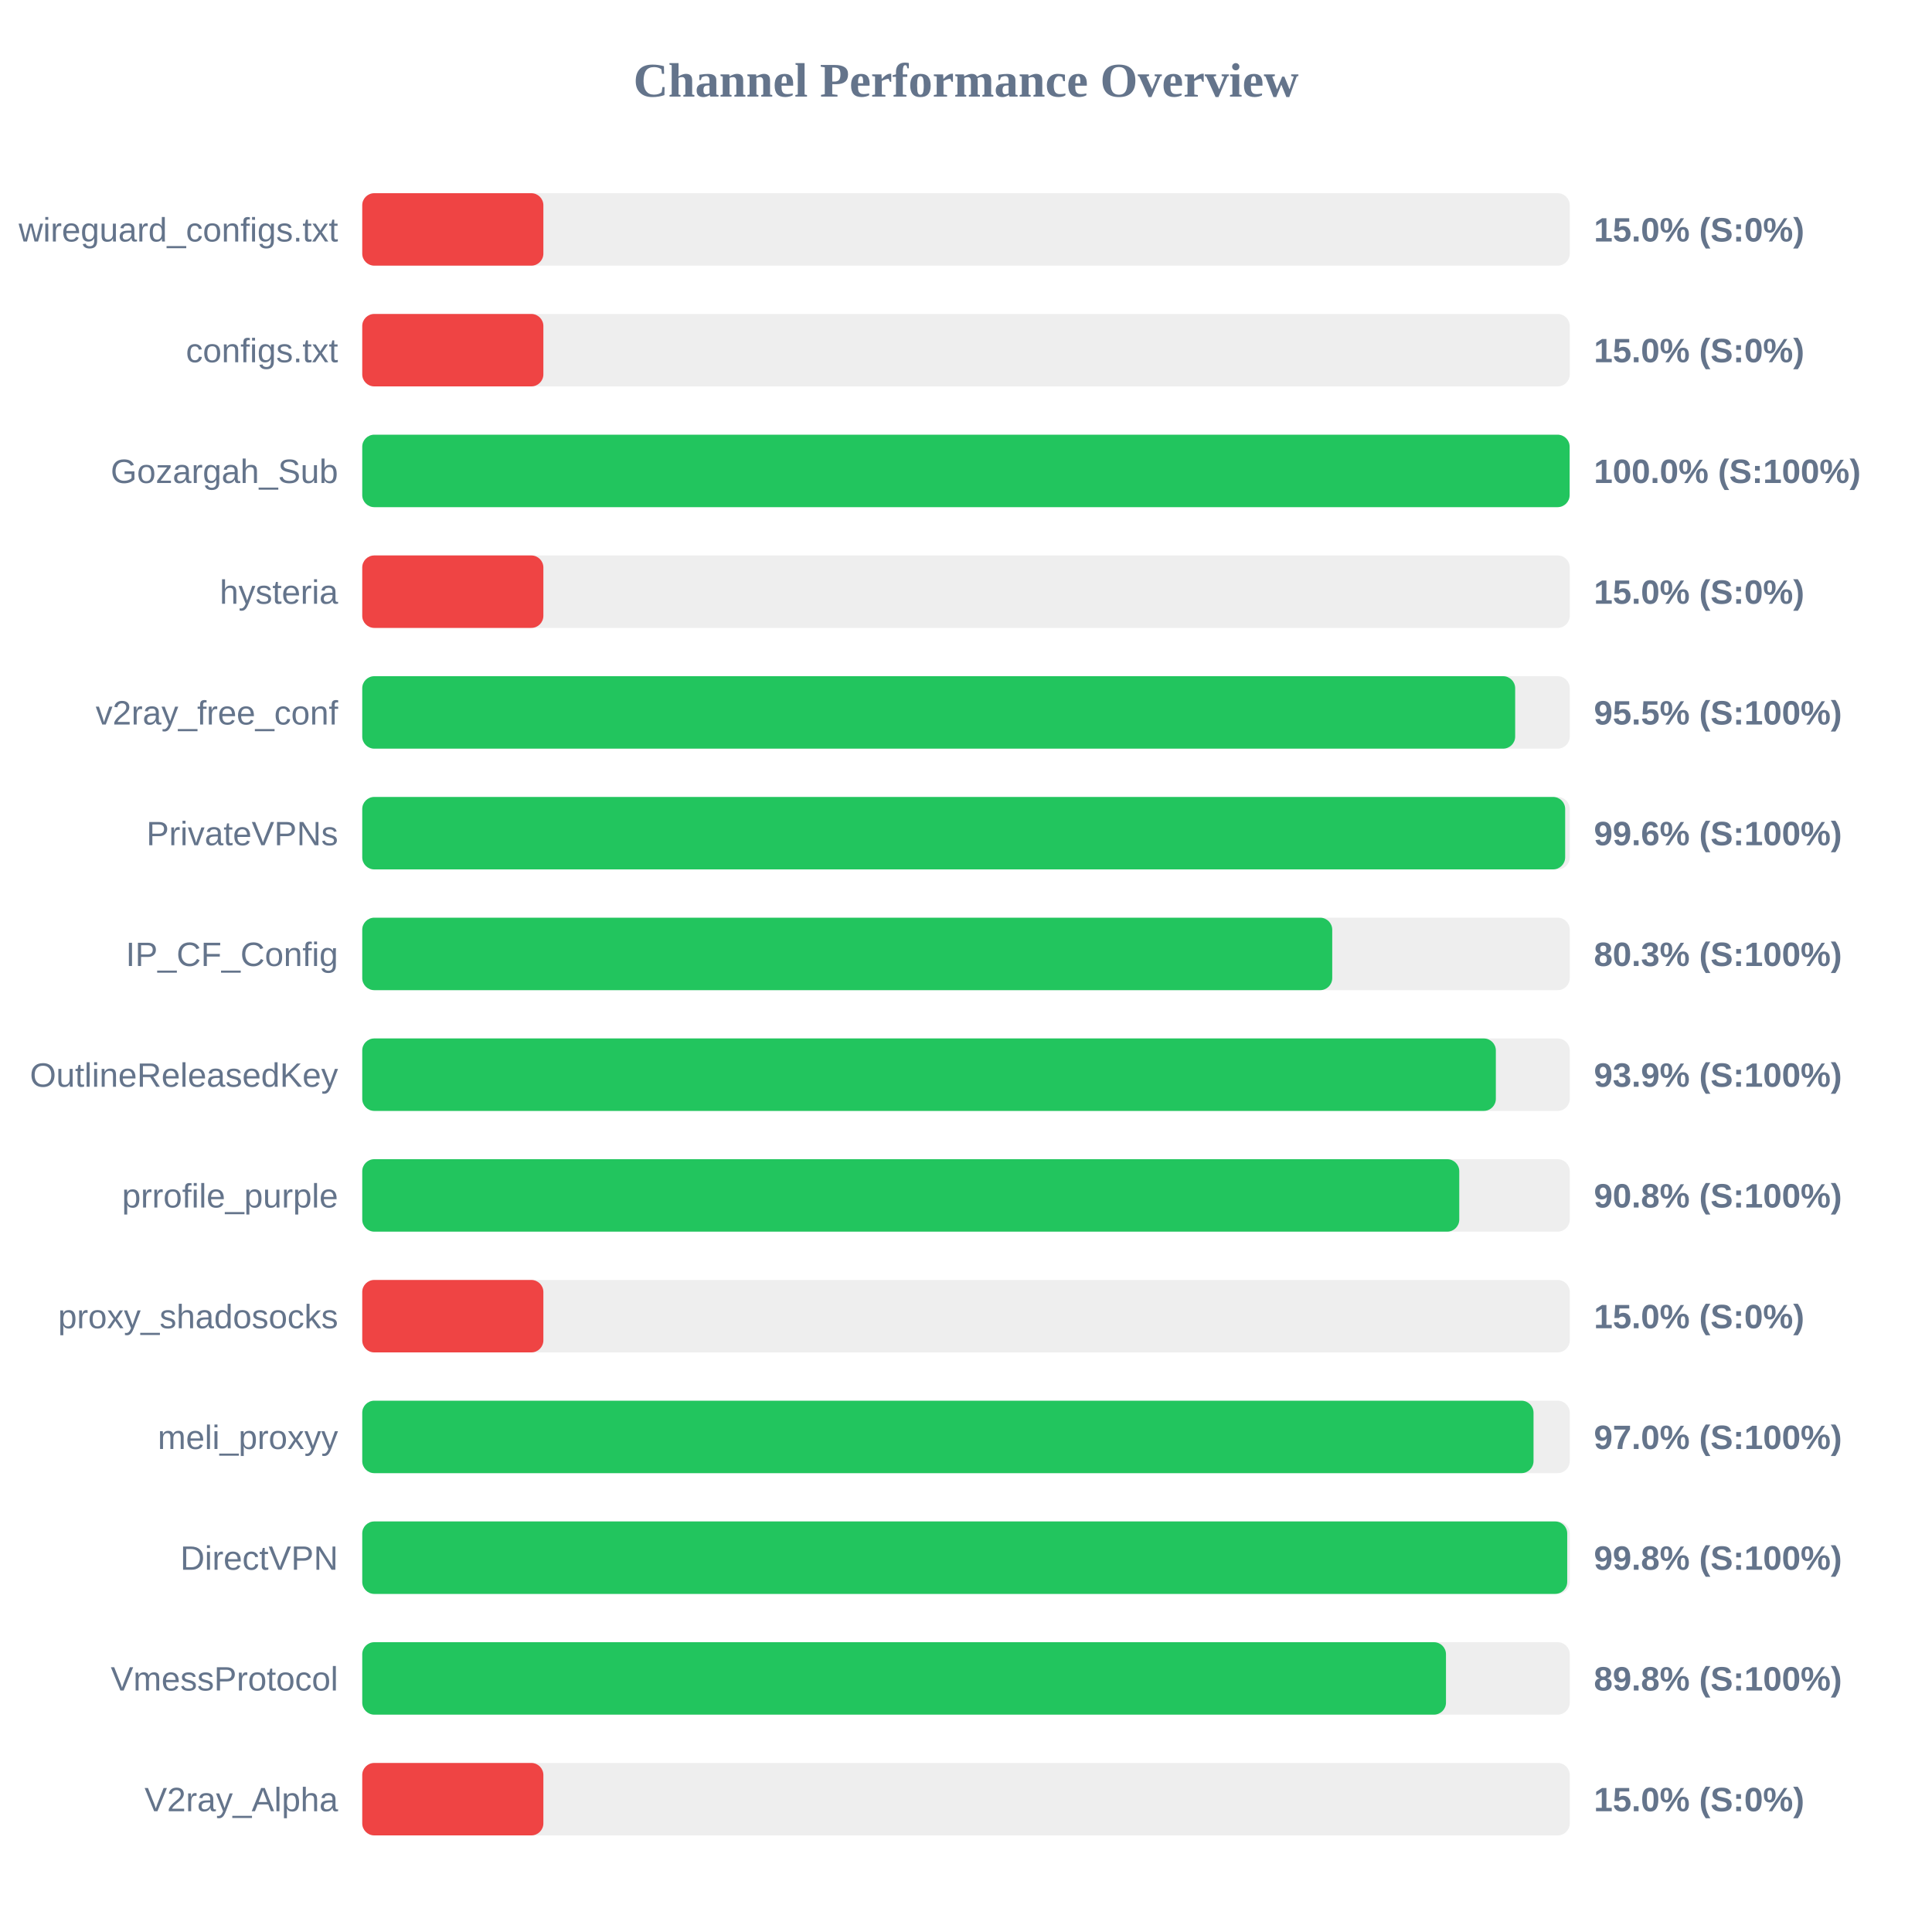
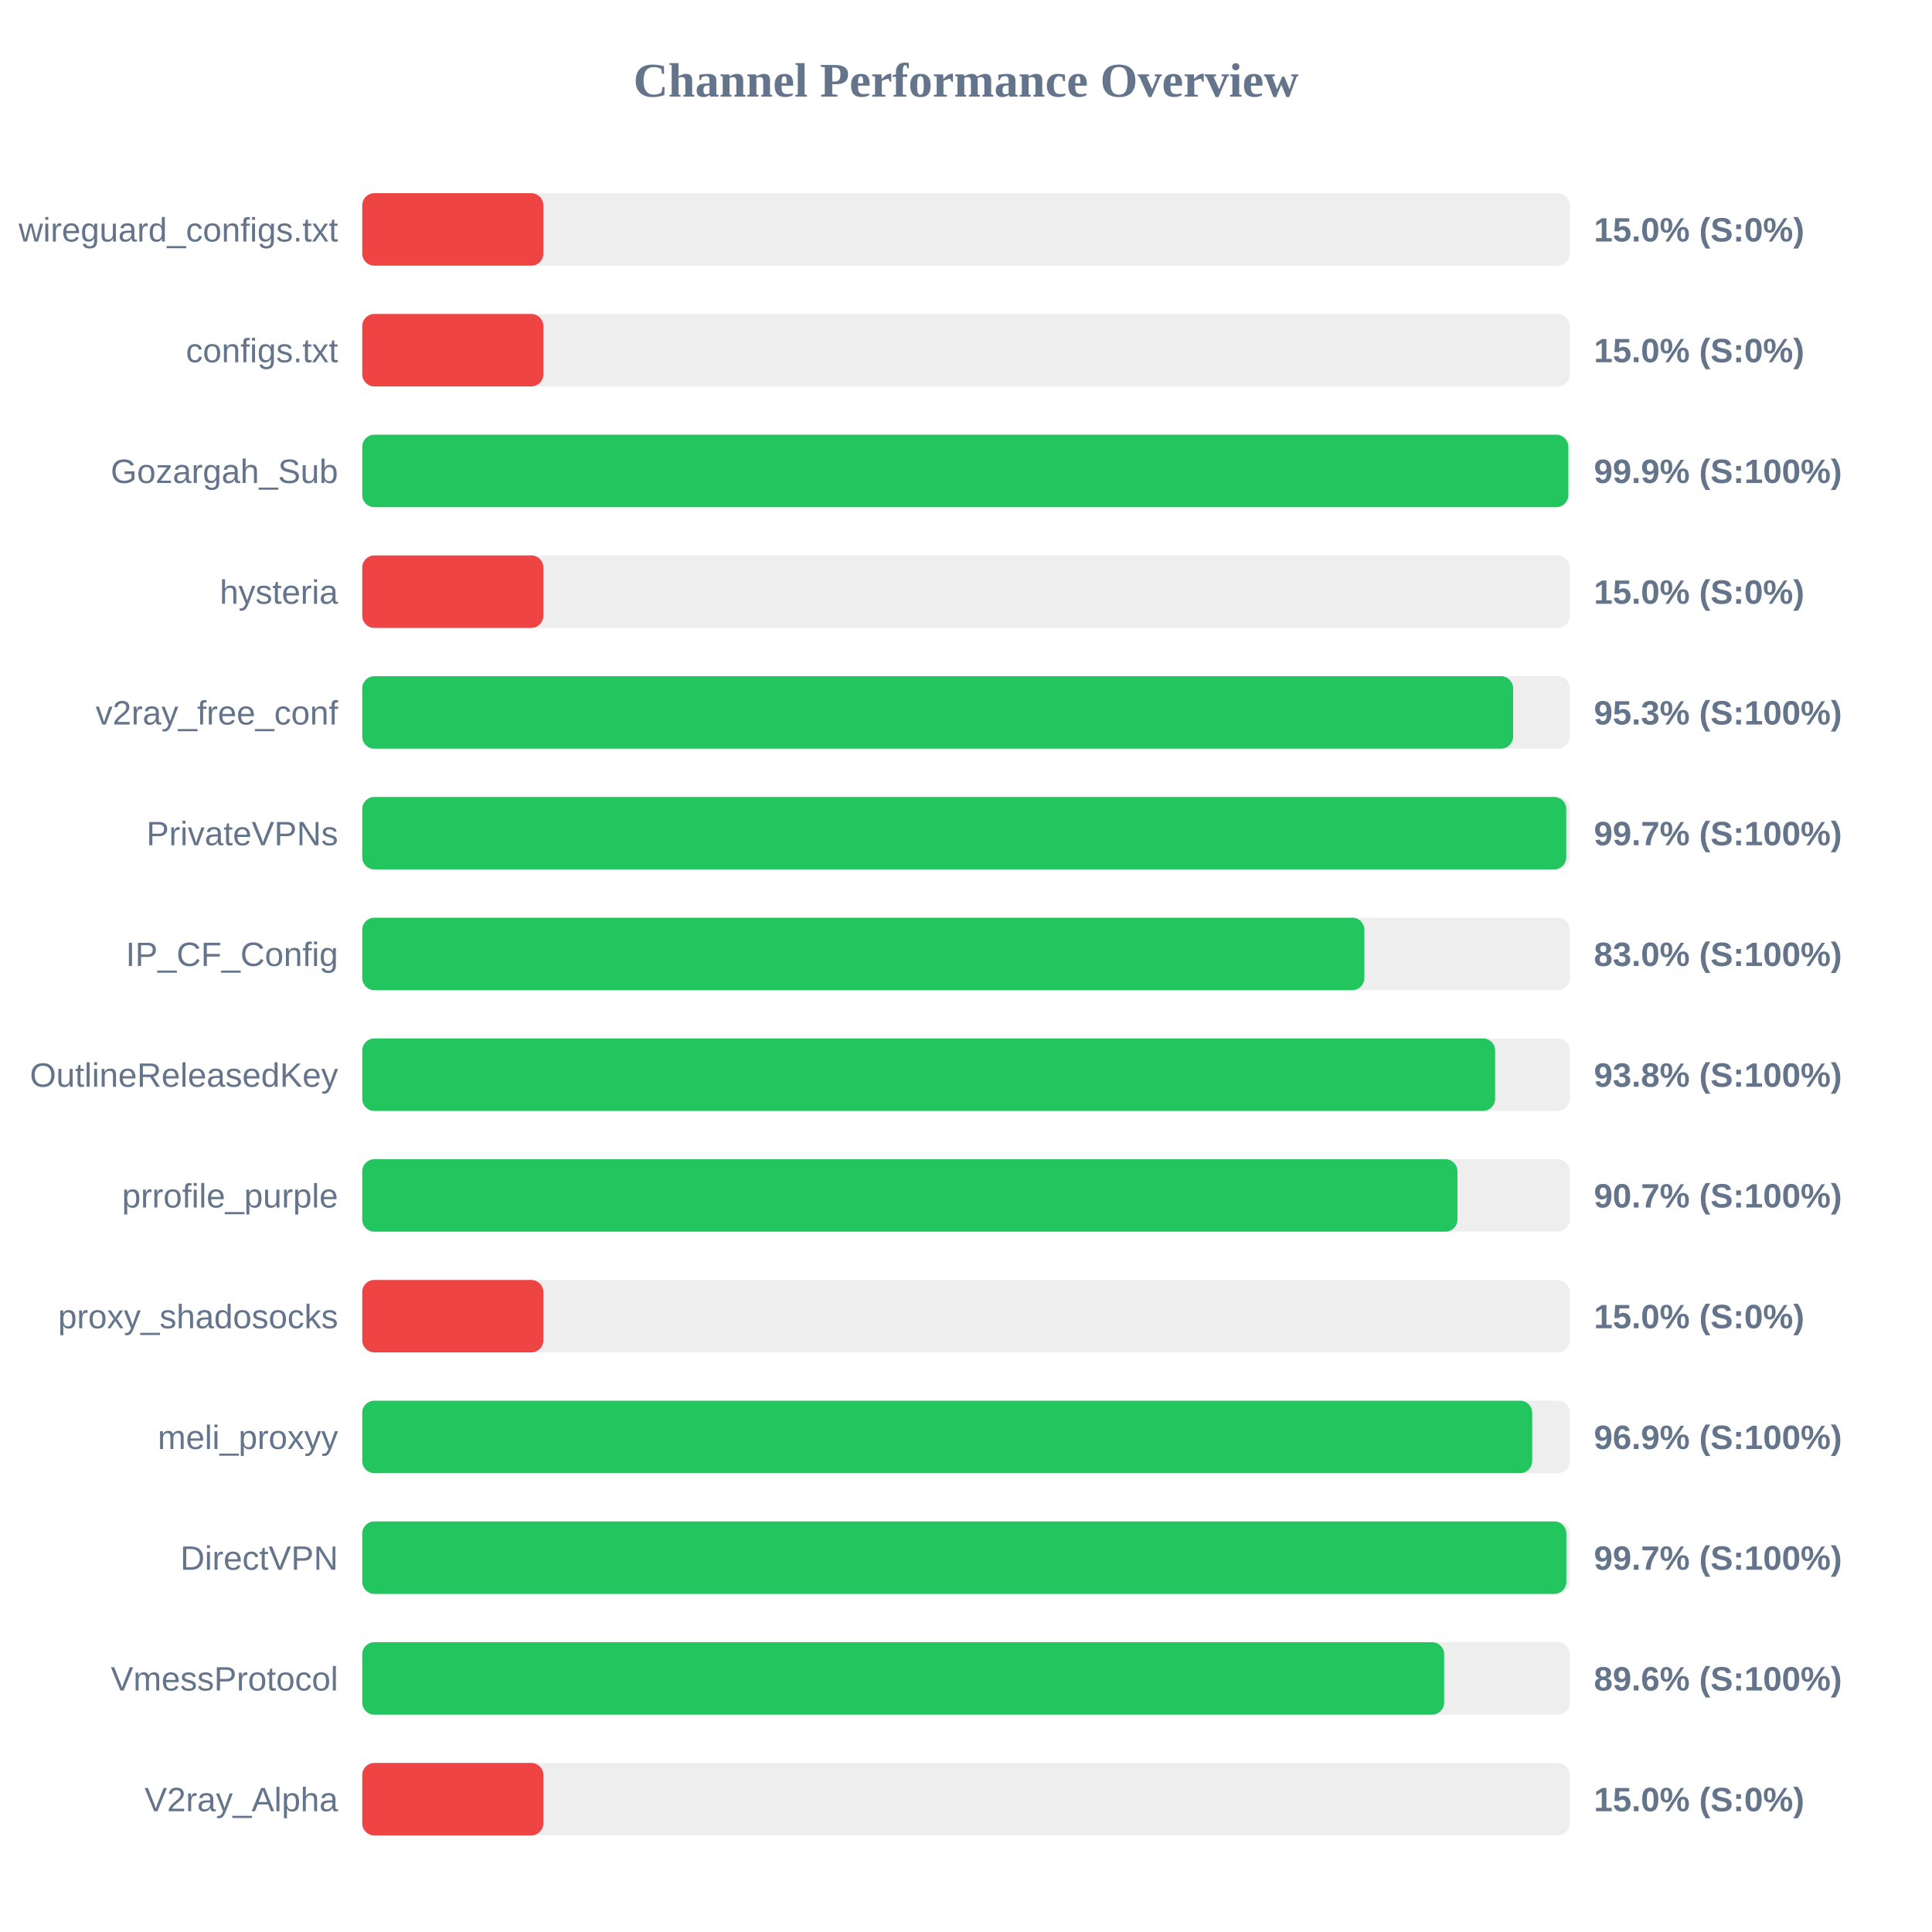
<svg xmlns="http://www.w3.org/2000/svg" width="800" height="800" version="1.1">
  <style>
        .row { font: 14px Arial; fill: #64748b; }
        .score { font: bold 14px Arial; fill: #64748b; }
    </style>
  <text x="400" y="40" text-anchor="middle" font-size="20px" font-weight="bold" fill="#64748b">Channel Performance Overview</text>
  <rect x="150" y="80" width="500" height="30" fill="#eee" rx="5" />
  <rect x="150" y="80" width="75.0" height="30" fill="#ef4444" rx="5" />
  <text x="140" y="100" text-anchor="end" class="row">wireguard_configs.txt</text>
  <text x="660" y="100" text-anchor="start" class="score">15.0% (S:0%)</text>
  <rect x="150" y="130" width="500" height="30" fill="#eee" rx="5" />
  <rect x="150" y="130" width="75.0" height="30" fill="#ef4444" rx="5" />
  <text x="140" y="150" text-anchor="end" class="row">configs.txt</text>
  <text x="660" y="150" text-anchor="start" class="score">15.0% (S:0%)</text>
  <rect x="150" y="180" width="500" height="30" fill="#eee" rx="5" />
-   <rect x="150" y="180" width="499.95" height="30" fill="#22c55e" rx="5" />
+   <rect x="150" y="180" width="499.4" height="30" fill="#22c55e" rx="5" />
  <text x="140" y="200" text-anchor="end" class="row">Gozargah_Sub</text>
-   <text x="660" y="200" text-anchor="start" class="score">100.0% (S:100%)</text>
+   <text x="660" y="200" text-anchor="start" class="score">99.9% (S:100%)</text>
  <rect x="150" y="230" width="500" height="30" fill="#eee" rx="5" />
  <rect x="150" y="230" width="75.0" height="30" fill="#ef4444" rx="5" />
  <text x="140" y="250" text-anchor="end" class="row">hysteria</text>
  <text x="660" y="250" text-anchor="start" class="score">15.0% (S:0%)</text>
  <rect x="150" y="280" width="500" height="30" fill="#eee" rx="5" />
-   <rect x="150" y="280" width="477.4" height="30" fill="#22c55e" rx="5" />
+   <rect x="150" y="280" width="476.55" height="30" fill="#22c55e" rx="5" />
  <text x="140" y="300" text-anchor="end" class="row">v2ray_free_conf</text>
-   <text x="660" y="300" text-anchor="start" class="score">95.5% (S:100%)</text>
+   <text x="660" y="300" text-anchor="start" class="score">95.3% (S:100%)</text>
  <rect x="150" y="330" width="500" height="30" fill="#eee" rx="5" />
-   <rect x="150" y="330" width="498.1" height="30" fill="#22c55e" rx="5" />
+   <rect x="150" y="330" width="498.55" height="30" fill="#22c55e" rx="5" />
  <text x="140" y="350" text-anchor="end" class="row">PrivateVPNs</text>
-   <text x="660" y="350" text-anchor="start" class="score">99.6% (S:100%)</text>
+   <text x="660" y="350" text-anchor="start" class="score">99.7% (S:100%)</text>
  <rect x="150" y="380" width="500" height="30" fill="#eee" rx="5" />
-   <rect x="150" y="380" width="401.65" height="30" fill="#22c55e" rx="5" />
+   <rect x="150" y="380" width="414.95" height="30" fill="#22c55e" rx="5" />
  <text x="140" y="400" text-anchor="end" class="row">IP_CF_Config</text>
-   <text x="660" y="400" text-anchor="start" class="score">80.3% (S:100%)</text>
+   <text x="660" y="400" text-anchor="start" class="score">83.0% (S:100%)</text>
  <rect x="150" y="430" width="500" height="30" fill="#eee" rx="5" />
-   <rect x="150" y="430" width="469.4" height="30" fill="#22c55e" rx="5" />
+   <rect x="150" y="430" width="469.1" height="30" fill="#22c55e" rx="5" />
  <text x="140" y="450" text-anchor="end" class="row">OutlineReleasedKey</text>
-   <text x="660" y="450" text-anchor="start" class="score">93.9% (S:100%)</text>
+   <text x="660" y="450" text-anchor="start" class="score">93.8% (S:100%)</text>
  <rect x="150" y="480" width="500" height="30" fill="#eee" rx="5" />
-   <rect x="150" y="480" width="454.25" height="30" fill="#22c55e" rx="5" />
+   <rect x="150" y="480" width="453.5" height="30" fill="#22c55e" rx="5" />
  <text x="140" y="500" text-anchor="end" class="row">prrofile_purple</text>
-   <text x="660" y="500" text-anchor="start" class="score">90.8% (S:100%)</text>
+   <text x="660" y="500" text-anchor="start" class="score">90.7% (S:100%)</text>
  <rect x="150" y="530" width="500" height="30" fill="#eee" rx="5" />
  <rect x="150" y="530" width="75.0" height="30" fill="#ef4444" rx="5" />
  <text x="140" y="550" text-anchor="end" class="row">proxy_shadosocks</text>
  <text x="660" y="550" text-anchor="start" class="score">15.0% (S:0%)</text>
  <rect x="150" y="580" width="500" height="30" fill="#eee" rx="5" />
-   <rect x="150" y="580" width="485.0" height="30" fill="#22c55e" rx="5" />
+   <rect x="150" y="580" width="484.45" height="30" fill="#22c55e" rx="5" />
  <text x="140" y="600" text-anchor="end" class="row">meli_proxyy</text>
-   <text x="660" y="600" text-anchor="start" class="score">97.0% (S:100%)</text>
+   <text x="660" y="600" text-anchor="start" class="score">96.9% (S:100%)</text>
  <rect x="150" y="630" width="500" height="30" fill="#eee" rx="5" />
-   <rect x="150" y="630" width="498.95" height="30" fill="#22c55e" rx="5" />
+   <rect x="150" y="630" width="498.6" height="30" fill="#22c55e" rx="5" />
  <text x="140" y="650" text-anchor="end" class="row">DirectVPN</text>
-   <text x="660" y="650" text-anchor="start" class="score">99.8% (S:100%)</text>
+   <text x="660" y="650" text-anchor="start" class="score">99.7% (S:100%)</text>
  <rect x="150" y="680" width="500" height="30" fill="#eee" rx="5" />
-   <rect x="150" y="680" width="448.75" height="30" fill="#22c55e" rx="5" />
+   <rect x="150" y="680" width="448.0" height="30" fill="#22c55e" rx="5" />
  <text x="140" y="700" text-anchor="end" class="row">VmessProtocol</text>
-   <text x="660" y="700" text-anchor="start" class="score">89.8% (S:100%)</text>
+   <text x="660" y="700" text-anchor="start" class="score">89.6% (S:100%)</text>
  <rect x="150" y="730" width="500" height="30" fill="#eee" rx="5" />
  <rect x="150" y="730" width="75.0" height="30" fill="#ef4444" rx="5" />
  <text x="140" y="750" text-anchor="end" class="row">V2ray_Alpha</text>
  <text x="660" y="750" text-anchor="start" class="score">15.0% (S:0%)</text>
</svg>
